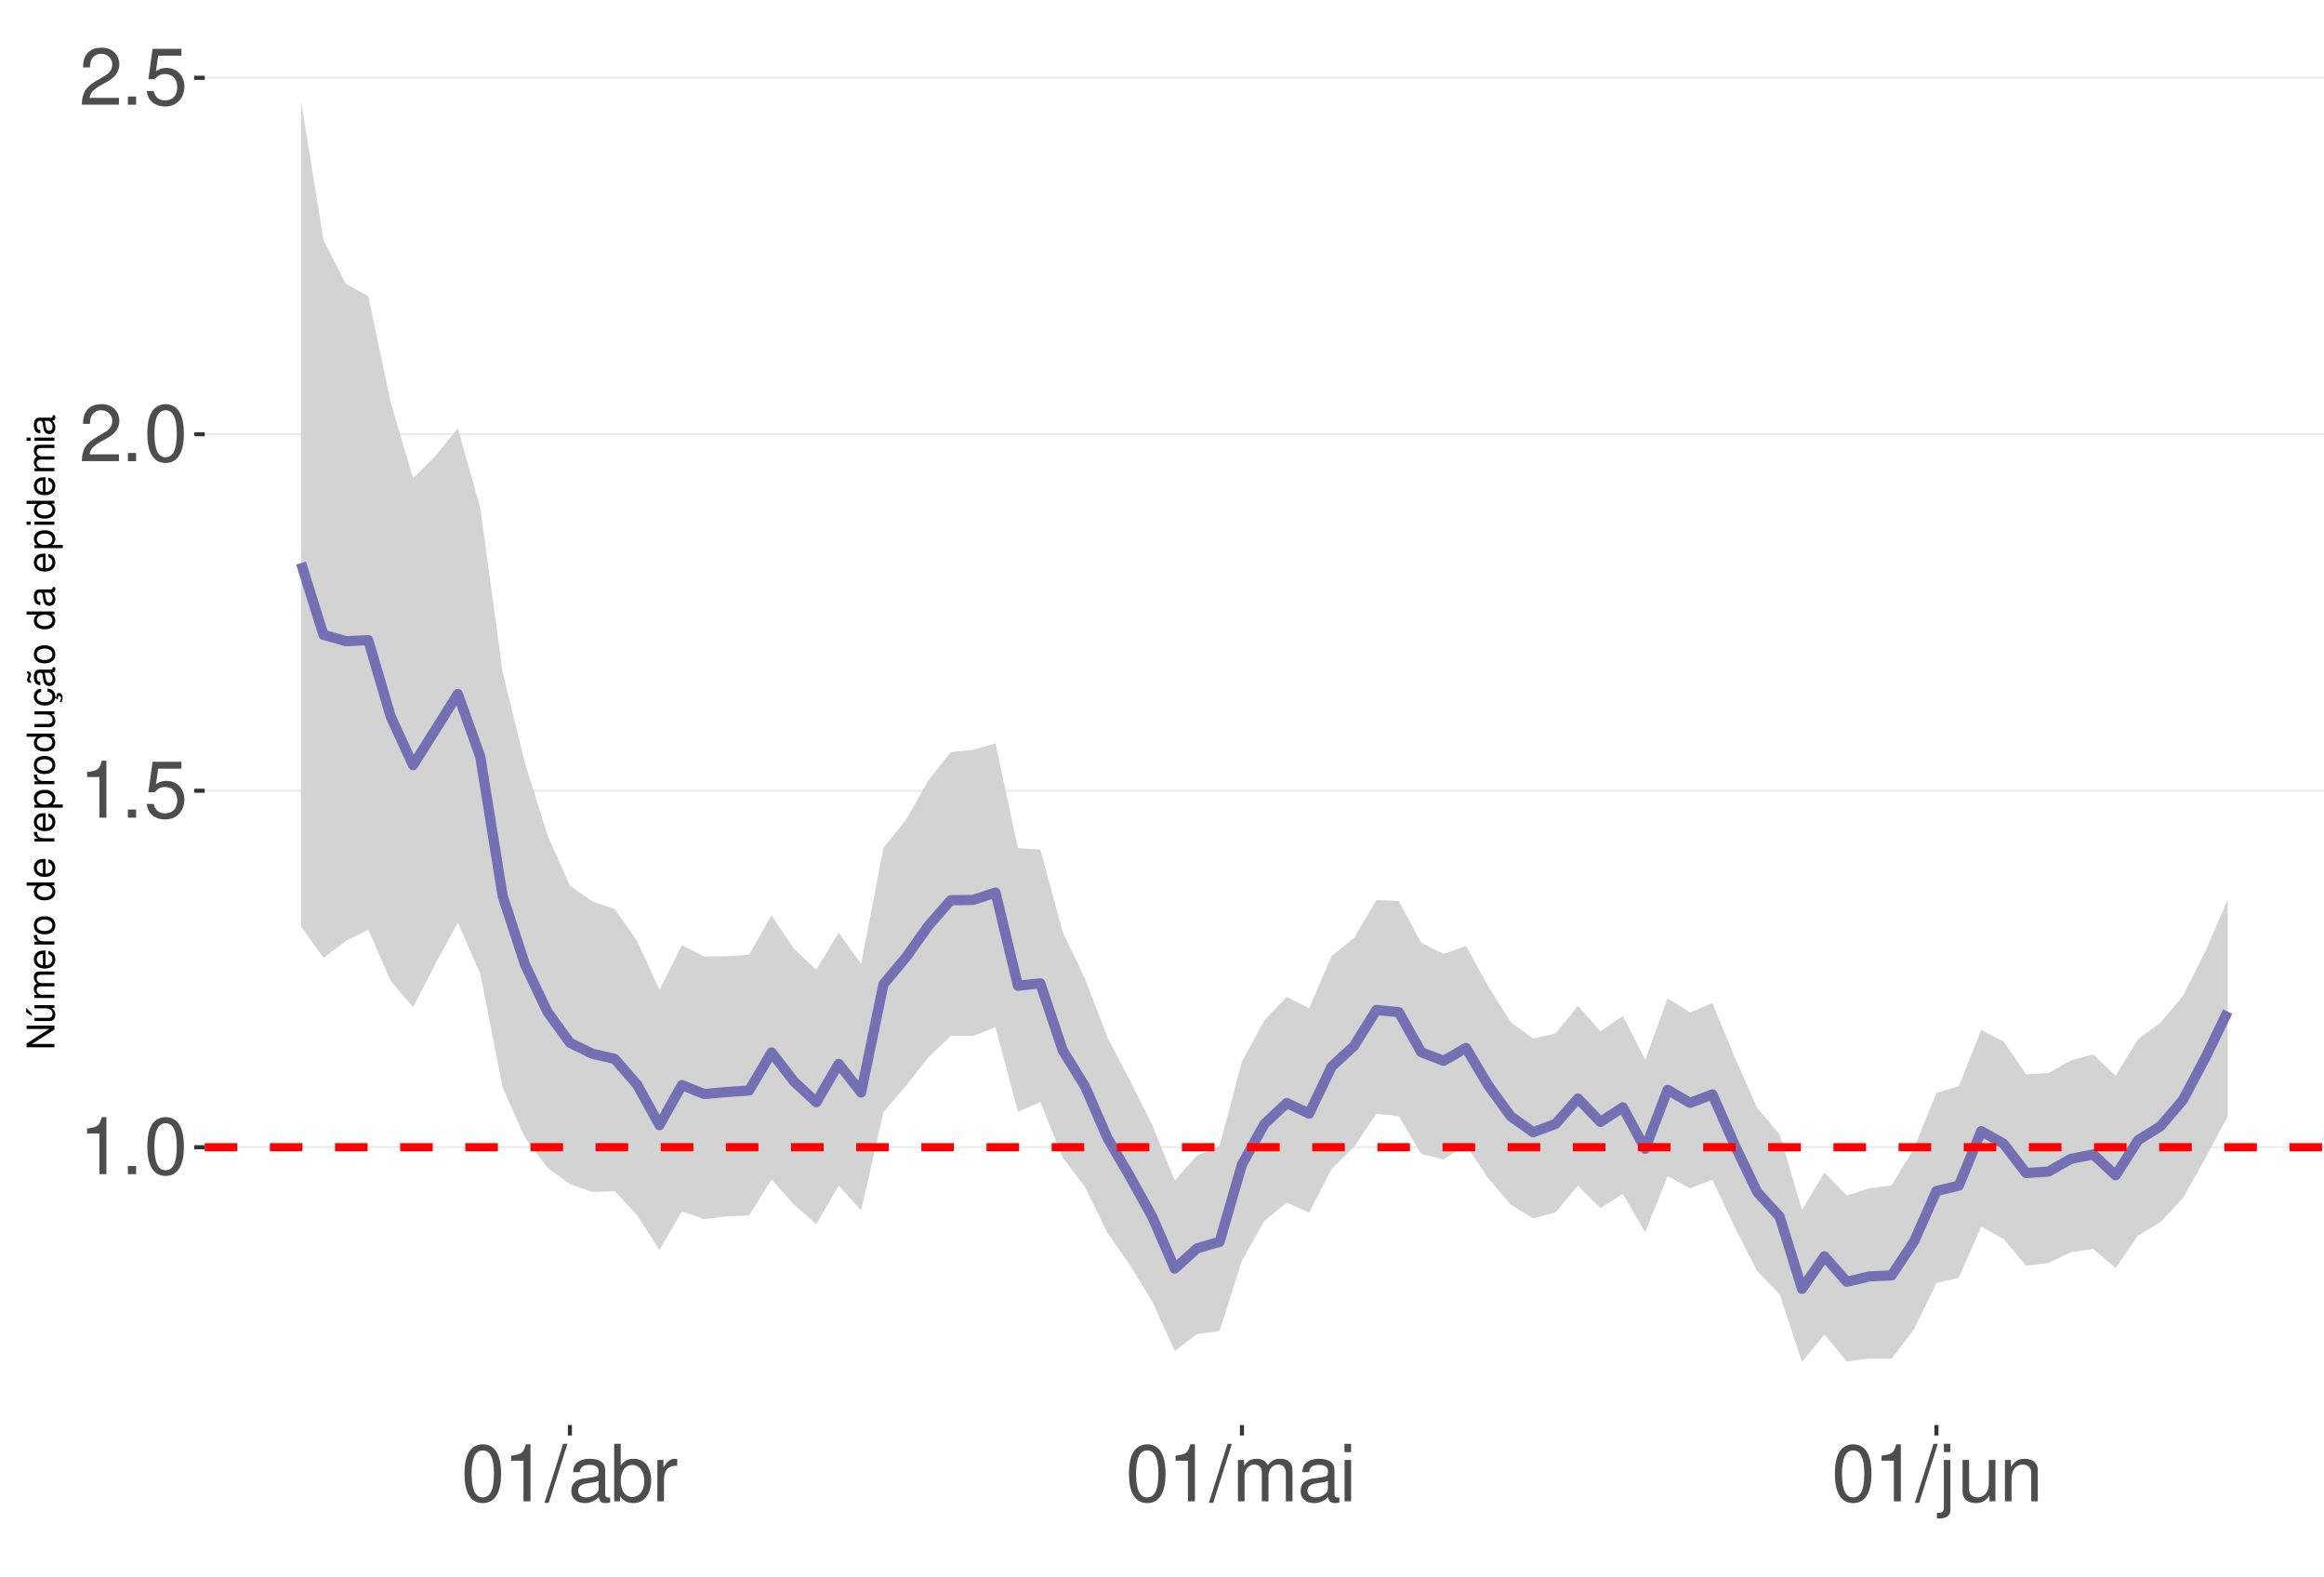
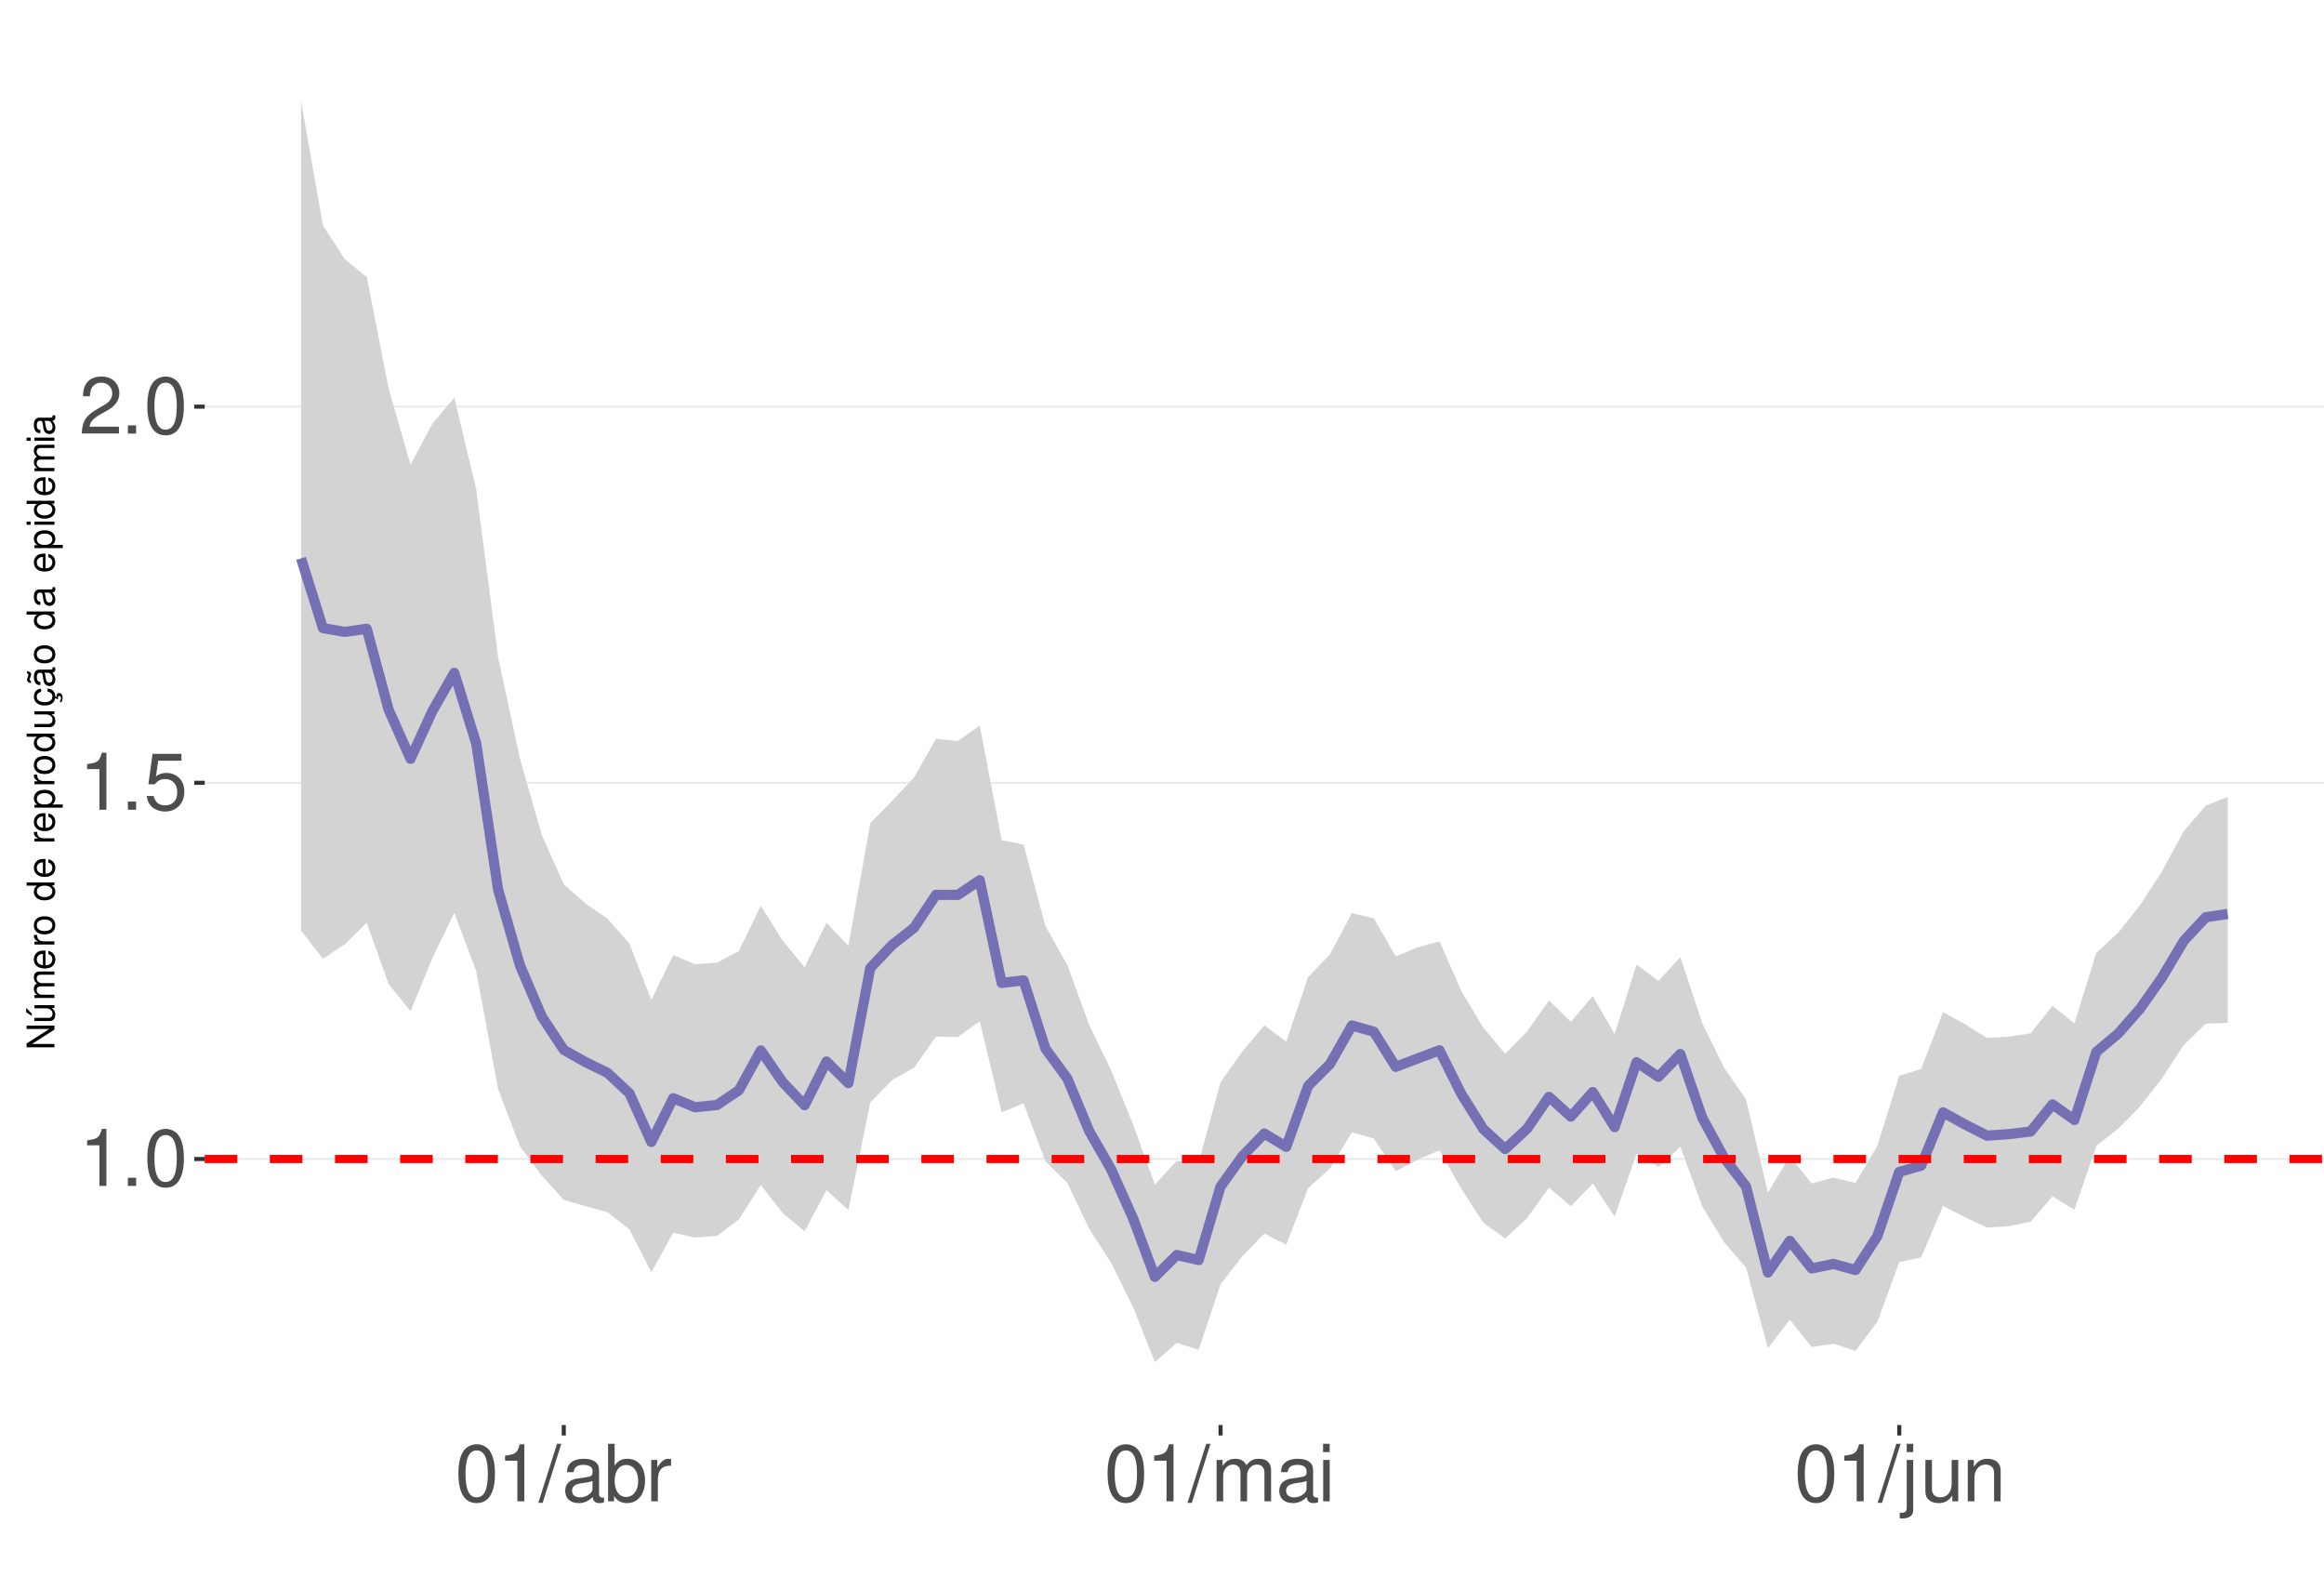
<svg xmlns="http://www.w3.org/2000/svg" xmlns:xlink="http://www.w3.org/1999/xlink" width="609pt" height="413pt" viewBox="0 0 609 413" version="1.1">
  <defs>
    <g>
      <symbol overflow="visible" id="glyph0-0">
        <path style="stroke:none;" d="" />
      </symbol>
      <symbol overflow="visible" id="glyph0-1">
        <path style="stroke:none;" d="M 5.344 -10.641 L 5.344 0 L 7.172 0 L 7.172 -14.938 L 5.969 -14.938 C 5.328 -12.641 4.922 -12.328 2.109 -11.953 L 2.109 -10.641 Z M 5.344 -10.641 " />
      </symbol>
      <symbol overflow="visible" id="glyph0-2">
        <path style="stroke:none;" d="M 3.953 -2.141 L 1.797 -2.141 L 1.797 0 L 3.953 0 Z M 3.953 -2.141 " />
      </symbol>
      <symbol overflow="visible" id="glyph0-3">
        <path style="stroke:none;" d="M 5.688 -14.938 C 4.312 -14.938 3.078 -14.312 2.312 -13.297 C 1.359 -11.984 0.891 -10 0.891 -7.234 C 0.891 -2.188 2.547 0.469 5.688 0.469 C 8.781 0.469 10.469 -2.188 10.469 -7.109 C 10.469 -10 10.016 -11.938 9.047 -13.297 C 8.281 -14.328 7.062 -14.938 5.688 -14.938 Z M 5.688 -13.328 C 7.641 -13.328 8.609 -11.312 8.609 -7.266 C 8.609 -3.016 7.656 -1.031 5.641 -1.031 C 3.719 -1.031 2.75 -3.094 2.75 -7.203 C 2.75 -11.312 3.719 -13.328 5.688 -13.328 Z M 5.688 -13.328 " />
      </symbol>
      <symbol overflow="visible" id="glyph0-4">
        <path style="stroke:none;" d="M 9.828 -14.641 L 2.266 -14.641 L 1.172 -6.672 L 2.844 -6.672 C 3.703 -7.688 4.406 -8.031 5.562 -8.031 C 7.516 -8.031 8.734 -6.688 8.734 -4.531 C 8.734 -2.422 7.516 -1.141 5.531 -1.141 C 3.953 -1.141 2.969 -1.938 2.547 -3.594 L 0.719 -3.594 C 0.969 -2.391 1.172 -1.812 1.609 -1.281 C 2.438 -0.172 3.922 0.469 5.578 0.469 C 8.531 0.469 10.594 -1.672 10.594 -4.766 C 10.594 -7.656 8.672 -9.641 5.859 -9.641 C 4.828 -9.641 4 -9.375 3.156 -8.766 L 3.734 -12.844 L 9.828 -12.844 Z M 9.828 -14.641 " />
      </symbol>
      <symbol overflow="visible" id="glyph0-5">
        <path style="stroke:none;" d="M 10.453 -1.797 L 2.75 -1.797 C 2.938 -3.031 3.594 -3.828 5.391 -4.922 L 7.453 -6.078 C 9.5 -7.203 10.562 -8.734 10.562 -10.578 C 10.562 -11.812 10.062 -12.969 9.188 -13.781 C 8.328 -14.562 7.25 -14.938 5.859 -14.938 C 4 -14.938 2.625 -14.281 1.812 -13 C 1.297 -12.203 1.078 -11.281 1.031 -9.766 L 2.844 -9.766 C 2.906 -10.781 3.031 -11.375 3.281 -11.875 C 3.766 -12.781 4.703 -13.344 5.797 -13.344 C 7.453 -13.344 8.703 -12.141 8.703 -10.531 C 8.703 -9.344 8.016 -8.297 6.719 -7.562 L 4.812 -6.438 C 1.75 -4.688 0.875 -3.281 0.703 -0.016 L 10.453 -0.016 Z M 10.453 -1.797 " />
      </symbol>
      <symbol overflow="visible" id="glyph0-6">
        <path style="stroke:none;" d="M 4.734 -15.062 L -0.172 0.406 L 0.969 0.406 L 5.859 -15.062 Z M 4.734 -15.062 " />
      </symbol>
      <symbol overflow="visible" id="glyph0-7">
        <path style="stroke:none;" d="M 11.047 -1.016 C 10.859 -0.969 10.781 -0.969 10.672 -0.969 C 10.078 -0.969 9.75 -1.281 9.75 -1.812 L 9.75 -8.188 C 9.75 -10.094 8.344 -11.141 5.688 -11.141 C 4.094 -11.141 2.828 -10.672 2.094 -9.875 C 1.594 -9.312 1.391 -8.703 1.344 -7.625 L 3.078 -7.625 C 3.219 -8.938 4 -9.547 5.625 -9.547 C 7.188 -9.547 8.031 -8.969 8.031 -7.938 L 8.031 -7.484 C 8.016 -6.734 7.641 -6.469 6.234 -6.281 C 3.797 -5.969 3.422 -5.891 2.766 -5.625 C 1.516 -5.078 0.875 -4.125 0.875 -2.734 C 0.875 -0.766 2.234 0.469 4.422 0.469 C 5.781 0.469 6.875 0 8.094 -1.109 C 8.219 0 8.766 0.469 9.875 0.469 C 10.25 0.469 10.469 0.438 11.047 0.297 Z M 8.031 -3.406 C 8.031 -2.828 7.875 -2.484 7.359 -2 C 6.656 -1.359 5.797 -1.031 4.797 -1.031 C 3.453 -1.031 2.672 -1.672 2.672 -2.766 C 2.672 -3.906 3.406 -4.484 5.266 -4.75 C 7.109 -5 7.453 -5.078 8.031 -5.344 Z M 8.031 -3.406 " />
      </symbol>
      <symbol overflow="visible" id="glyph0-8">
        <path style="stroke:none;" d="M 1.109 -15.062 L 1.109 0 L 2.672 0 L 2.672 -1.391 C 3.484 -0.125 4.578 0.469 6.094 0.469 C 8.938 0.469 10.797 -1.859 10.797 -5.453 C 10.797 -8.969 9.047 -11.141 6.172 -11.141 C 4.688 -11.141 3.641 -10.578 2.828 -9.359 L 2.828 -15.062 Z M 5.844 -9.516 C 7.766 -9.516 9 -7.844 9 -5.266 C 9 -2.812 7.719 -1.141 5.844 -1.141 C 4 -1.141 2.828 -2.781 2.828 -5.328 C 2.828 -7.875 4 -9.516 5.844 -9.516 Z M 5.844 -9.516 " />
      </symbol>
      <symbol overflow="visible" id="glyph0-9">
        <path style="stroke:none;" d="M 1.422 -10.828 L 1.422 0 L 3.156 0 L 3.156 -5.625 C 3.188 -8.219 4.25 -9.375 6.625 -9.312 L 6.625 -11.078 C 6.344 -11.109 6.172 -11.141 5.969 -11.141 C 4.859 -11.141 4 -10.469 3.016 -8.859 L 3.016 -10.828 Z M 1.422 -10.828 " />
      </symbol>
      <symbol overflow="visible" id="glyph0-10">
        <path style="stroke:none;" d="M 1.453 -10.828 L 1.453 0 L 3.188 0 L 3.188 -6.797 C 3.188 -8.359 4.312 -9.625 5.719 -9.625 C 7 -9.625 7.719 -8.844 7.719 -7.453 L 7.719 0 L 9.453 0 L 9.453 -6.797 C 9.453 -8.359 10.594 -9.625 12 -9.625 C 13.266 -9.625 14 -8.812 14 -7.453 L 14 0 L 15.734 0 L 15.734 -8.125 C 15.734 -10.062 14.625 -11.141 12.594 -11.141 C 11.156 -11.141 10.281 -10.703 9.281 -9.484 C 8.641 -10.641 7.766 -11.141 6.359 -11.141 C 4.922 -11.141 3.953 -10.594 3.031 -9.297 L 3.031 -10.828 Z M 1.453 -10.828 " />
      </symbol>
      <symbol overflow="visible" id="glyph0-11">
        <path style="stroke:none;" d="M 3.094 -10.828 L 1.391 -10.828 L 1.391 0 L 3.094 0 Z M 3.094 -15.062 L 1.359 -15.062 L 1.359 -12.891 L 3.094 -12.891 Z M 3.094 -15.062 " />
      </symbol>
      <symbol overflow="visible" id="glyph0-12">
        <path style="stroke:none;" d="M 1.453 -10.828 L 1.453 1.562 C 1.453 2.641 1.109 3 0.047 3 C -0.078 3 -0.141 3 -0.375 2.969 L -0.375 4.438 C -0.172 4.484 -0.062 4.5 0.203 4.5 C 2.141 4.5 3.156 3.734 3.156 2.25 L 3.156 -10.828 Z M 3.156 -15.062 L 1.453 -15.062 L 1.453 -12.891 L 3.156 -12.891 Z M 3.156 -15.062 " />
      </symbol>
      <symbol overflow="visible" id="glyph0-13">
        <path style="stroke:none;" d="M 9.953 0 L 9.953 -10.828 L 8.234 -10.828 L 8.234 -4.688 C 8.234 -2.484 7.078 -1.031 5.281 -1.031 C 3.922 -1.031 3.062 -1.859 3.062 -3.156 L 3.062 -10.828 L 1.344 -10.828 L 1.344 -2.484 C 1.344 -0.688 2.688 0.469 4.797 0.469 C 6.375 0.469 7.391 -0.078 8.406 -1.516 L 8.406 0 Z M 9.953 0 " />
      </symbol>
      <symbol overflow="visible" id="glyph0-14">
        <path style="stroke:none;" d="M 1.453 -10.828 L 1.453 0 L 3.188 0 L 3.188 -5.969 C 3.188 -8.188 4.344 -9.625 6.109 -9.625 C 7.484 -9.625 8.344 -8.797 8.344 -7.5 L 8.344 0 L 10.062 0 L 10.062 -8.188 C 10.062 -9.984 8.719 -11.141 6.625 -11.141 C 5.016 -11.141 3.984 -10.516 3.031 -9 L 3.031 -10.828 Z M 1.453 -10.828 " />
      </symbol>
      <symbol overflow="visible" id="glyph1-0">
        <path style="stroke:none;" d="" />
      </symbol>
      <symbol overflow="visible" id="glyph1-1">
        <path style="stroke:none;" d="M -7.297 -6.453 L -7.297 -5.578 L -1.328 -5.578 L -7.297 -1.766 L -7.297 -0.766 L 0 -0.766 L 0 -1.641 L -5.906 -1.641 L 0 -5.406 L 0 -6.453 Z M -7.297 -6.453 " />
      </symbol>
      <symbol overflow="visible" id="glyph1-2">
        <path style="stroke:none;" d="M 0 -4.812 L -5.234 -4.812 L -5.234 -3.984 L -2.266 -3.984 C -1.203 -3.984 -0.5 -3.438 -0.5 -2.562 C -0.5 -1.906 -0.906 -1.484 -1.531 -1.484 L -5.234 -1.484 L -5.234 -0.656 L -1.203 -0.656 C -0.328 -0.656 0.234 -1.297 0.234 -2.312 C 0.234 -3.094 -0.047 -3.578 -0.734 -4.062 L 0 -4.062 Z M -7.406 -2.953 L -5.922 -2 L -5.922 -2.594 L -7.406 -4.094 Z M -7.406 -2.953 " />
      </symbol>
      <symbol overflow="visible" id="glyph1-3">
        <path style="stroke:none;" d="M -5.234 -0.703 L 0 -0.703 L 0 -1.547 L -3.297 -1.547 C -4.047 -1.547 -4.656 -2.094 -4.656 -2.766 C -4.656 -3.391 -4.281 -3.734 -3.609 -3.734 L 0 -3.734 L 0 -4.578 L -3.297 -4.578 C -4.047 -4.578 -4.656 -5.125 -4.656 -5.812 C -4.656 -6.422 -4.266 -6.781 -3.609 -6.781 L 0 -6.781 L 0 -7.625 L -3.938 -7.625 C -4.875 -7.625 -5.391 -7.078 -5.391 -6.094 C -5.391 -5.406 -5.188 -4.984 -4.594 -4.484 C -5.156 -4.188 -5.391 -3.766 -5.391 -3.078 C -5.391 -2.375 -5.125 -1.906 -4.5 -1.469 L -5.234 -1.469 Z M -5.234 -0.703 " />
      </symbol>
      <symbol overflow="visible" id="glyph1-4">
        <path style="stroke:none;" d="M -2.344 -5.125 C -3.141 -5.125 -3.625 -5.062 -4.016 -4.922 C -4.875 -4.578 -5.391 -3.781 -5.391 -2.797 C -5.391 -1.344 -4.281 -0.406 -2.547 -0.406 C -0.812 -0.406 0.234 -1.297 0.234 -2.781 C 0.234 -3.984 -0.453 -4.812 -1.594 -5.016 L -1.594 -4.188 C -0.906 -3.953 -0.547 -3.484 -0.547 -2.812 C -0.547 -2.281 -0.781 -1.828 -1.219 -1.547 C -1.516 -1.344 -1.812 -1.281 -2.344 -1.266 Z M -3.016 -1.297 C -3.984 -1.359 -4.625 -1.953 -4.625 -2.797 C -4.625 -3.641 -3.953 -4.234 -3.016 -4.234 Z M -3.016 -1.297 " />
      </symbol>
      <symbol overflow="visible" id="glyph1-5">
        <path style="stroke:none;" d="M -5.234 -0.688 L 0 -0.688 L 0 -1.531 L -2.719 -1.531 C -3.984 -1.547 -4.547 -2.062 -4.516 -3.203 L -5.359 -3.203 C -5.375 -3.062 -5.391 -2.984 -5.391 -2.891 C -5.391 -2.344 -5.062 -1.938 -4.297 -1.453 L -5.234 -1.453 Z M -5.234 -0.688 " />
      </symbol>
      <symbol overflow="visible" id="glyph1-6">
        <path style="stroke:none;" d="M -5.391 -2.719 C -5.391 -1.234 -4.344 -0.359 -2.578 -0.359 C -0.812 -0.359 0.234 -1.234 0.234 -2.734 C 0.234 -4.203 -0.812 -5.094 -2.547 -5.094 C -4.359 -5.094 -5.391 -4.234 -5.391 -2.719 Z M -4.625 -2.734 C -4.625 -3.672 -3.844 -4.234 -2.547 -4.234 C -1.312 -4.234 -0.547 -3.656 -0.547 -2.734 C -0.547 -1.797 -1.312 -1.234 -2.578 -1.234 C -3.844 -1.234 -4.625 -1.797 -4.625 -2.734 Z M -4.625 -2.734 " />
      </symbol>
      <symbol overflow="visible" id="glyph1-7">
        <path style="stroke:none;" d="" />
      </symbol>
      <symbol overflow="visible" id="glyph1-8">
        <path style="stroke:none;" d="M -7.297 -4.953 L -7.297 -4.125 L -4.578 -4.125 C -5.109 -3.766 -5.391 -3.203 -5.391 -2.516 C -5.391 -1.156 -4.297 -0.266 -2.625 -0.266 C -0.859 -0.266 0.234 -1.125 0.234 -2.547 C 0.234 -3.266 -0.047 -3.766 -0.688 -4.203 L 0 -4.203 L 0 -4.953 Z M -4.609 -2.656 C -4.609 -3.547 -3.812 -4.125 -2.562 -4.125 C -1.344 -4.125 -0.547 -3.547 -0.547 -2.656 C -0.547 -1.734 -1.359 -1.125 -2.578 -1.125 C -3.797 -1.125 -4.609 -1.734 -4.609 -2.656 Z M -4.609 -2.656 " />
      </symbol>
      <symbol overflow="visible" id="glyph1-9">
        <path style="stroke:none;" d="M 2.188 -0.547 L 2.188 -1.375 L -0.547 -1.375 C -0.016 -1.812 0.234 -2.312 0.234 -2.984 C 0.234 -4.344 -0.859 -5.234 -2.531 -5.234 C -4.297 -5.234 -5.391 -4.375 -5.391 -2.984 C -5.391 -2.266 -5.062 -1.703 -4.453 -1.312 L -5.234 -1.312 L -5.234 -0.547 Z M -4.609 -2.844 C -4.609 -3.766 -3.797 -4.359 -2.547 -4.359 C -1.359 -4.359 -0.547 -3.75 -0.547 -2.844 C -0.547 -1.953 -1.344 -1.375 -2.578 -1.375 C -3.812 -1.375 -4.609 -1.953 -4.609 -2.844 Z M -4.609 -2.844 " />
      </symbol>
      <symbol overflow="visible" id="glyph1-10">
        <path style="stroke:none;" d="M 0 -4.812 L -5.234 -4.812 L -5.234 -3.984 L -2.266 -3.984 C -1.203 -3.984 -0.5 -3.438 -0.5 -2.562 C -0.5 -1.906 -0.906 -1.484 -1.531 -1.484 L -5.234 -1.484 L -5.234 -0.656 L -1.203 -0.656 C -0.328 -0.656 0.234 -1.297 0.234 -2.312 C 0.234 -3.094 -0.047 -3.578 -0.734 -4.062 L 0 -4.062 Z M 0 -4.812 " />
      </symbol>
      <symbol overflow="visible" id="glyph1-11">
        <path style="stroke:none;" d="M 0.234 -2.641 C 0.234 -3.875 -0.547 -4.703 -1.797 -4.766 L -1.797 -3.938 C -0.953 -3.797 -0.531 -3.359 -0.531 -2.656 C -0.531 -1.734 -1.281 -1.188 -2.516 -1.188 C -3.844 -1.188 -4.625 -1.719 -4.625 -2.625 C -4.625 -3.328 -4.203 -3.766 -3.484 -3.875 L -3.484 -4.703 C -3.984 -4.672 -4.312 -4.562 -4.609 -4.359 C -5.094 -4 -5.391 -3.375 -5.391 -2.641 C -5.391 -1.219 -4.266 -0.312 -2.531 -0.312 C -1.469 -0.312 -0.625 -0.672 -0.156 -1.312 C 0.047 -1.594 0.125 -1.812 0.203 -2.25 L 0.922 -1.938 L 0.984 -2.062 C 0.938 -2.188 0.906 -2.25 0.906 -2.375 C 0.906 -2.656 1.047 -2.828 1.281 -2.828 C 1.547 -2.828 1.734 -2.594 1.734 -2.297 C 1.734 -2.031 1.672 -1.844 1.438 -1.406 L 1.406 -1.312 L 1.812 -1.094 C 2.078 -1.75 2.141 -1.953 2.141 -2.344 C 2.141 -3.109 1.781 -3.578 1.203 -3.578 C 0.781 -3.578 0.547 -3.297 0.547 -2.797 C 0.547 -2.703 0.547 -2.641 0.562 -2.516 Z M 0.234 -2.641 " />
      </symbol>
      <symbol overflow="visible" id="glyph1-12">
        <path style="stroke:none;" d="M -0.484 -5.344 C -0.469 -5.266 -0.469 -5.219 -0.469 -5.172 C -0.469 -4.875 -0.625 -4.719 -0.875 -4.719 L -3.953 -4.719 C -4.891 -4.719 -5.391 -4.047 -5.391 -2.75 C -5.391 -1.984 -5.172 -1.375 -4.781 -1.016 C -4.516 -0.766 -4.203 -0.672 -3.688 -0.656 L -3.688 -1.484 C -4.328 -1.562 -4.625 -1.938 -4.625 -2.719 C -4.625 -3.484 -4.344 -3.891 -3.844 -3.891 L -3.625 -3.891 C -3.266 -3.875 -3.125 -3.703 -3.047 -3.016 C -2.891 -1.844 -2.844 -1.656 -2.719 -1.344 C -2.453 -0.734 -2 -0.422 -1.312 -0.422 C -0.375 -0.422 0.234 -1.078 0.234 -2.141 C 0.234 -2.797 0 -3.328 -0.547 -3.922 C 0 -3.984 0.234 -4.234 0.234 -4.781 C 0.234 -4.953 0.203 -5.062 0.141 -5.344 Z M -1.656 -3.891 C -1.375 -3.891 -1.203 -3.812 -0.969 -3.562 C -0.656 -3.219 -0.5 -2.812 -0.5 -2.312 C -0.5 -1.672 -0.812 -1.297 -1.344 -1.297 C -1.891 -1.297 -2.172 -1.656 -2.297 -2.547 C -2.422 -3.438 -2.453 -3.609 -2.594 -3.891 Z M -7.172 -3.75 C -6.922 -3.672 -6.812 -3.547 -6.812 -3.375 C -6.812 -3.25 -6.875 -2.984 -6.984 -2.734 C -7.156 -2.312 -7.172 -2.25 -7.172 -2.047 C -7.172 -1.594 -6.797 -1.297 -6.141 -1.188 L -6.141 -1.766 C -6.375 -1.812 -6.5 -1.938 -6.5 -2.094 C -6.5 -2.203 -6.469 -2.344 -6.375 -2.578 C -6.156 -3.156 -6.125 -3.234 -6.125 -3.438 C -6.125 -3.922 -6.484 -4.219 -7.172 -4.312 Z M -7.172 -3.75 " />
      </symbol>
      <symbol overflow="visible" id="glyph1-13">
        <path style="stroke:none;" d="M -0.484 -5.344 C -0.469 -5.266 -0.469 -5.219 -0.469 -5.172 C -0.469 -4.875 -0.625 -4.719 -0.875 -4.719 L -3.953 -4.719 C -4.891 -4.719 -5.391 -4.047 -5.391 -2.75 C -5.391 -1.984 -5.172 -1.375 -4.781 -1.016 C -4.516 -0.766 -4.203 -0.672 -3.688 -0.656 L -3.688 -1.484 C -4.328 -1.562 -4.625 -1.938 -4.625 -2.719 C -4.625 -3.484 -4.344 -3.891 -3.844 -3.891 L -3.625 -3.891 C -3.266 -3.875 -3.125 -3.703 -3.047 -3.016 C -2.891 -1.844 -2.844 -1.656 -2.719 -1.344 C -2.453 -0.734 -2 -0.422 -1.312 -0.422 C -0.375 -0.422 0.234 -1.078 0.234 -2.141 C 0.234 -2.797 0 -3.328 -0.547 -3.922 C 0 -3.984 0.234 -4.234 0.234 -4.781 C 0.234 -4.953 0.203 -5.062 0.141 -5.344 Z M -1.656 -3.891 C -1.375 -3.891 -1.203 -3.812 -0.969 -3.562 C -0.656 -3.219 -0.5 -2.812 -0.5 -2.312 C -0.5 -1.672 -0.812 -1.297 -1.344 -1.297 C -1.891 -1.297 -2.172 -1.656 -2.297 -2.547 C -2.422 -3.438 -2.453 -3.609 -2.594 -3.891 Z M -1.656 -3.891 " />
      </symbol>
      <symbol overflow="visible" id="glyph1-14">
        <path style="stroke:none;" d="M -5.234 -1.5 L -5.234 -0.672 L 0 -0.672 L 0 -1.5 Z M -7.297 -1.5 L -7.297 -0.656 L -6.234 -0.656 L -6.234 -1.5 Z M -7.297 -1.5 " />
      </symbol>
    </g>
    <clipPath id="clip1">
      <path d="M 53.645 9.961 L 609 9.961 L 609 373.328 L 53.645 373.328 Z M 53.645 9.961 " />
    </clipPath>
    <clipPath id="clip2">
-       <path d="M 53.645 300 L 609 300 L 609 301 L 53.645 301 Z M 53.645 300 " />
+       <path d="M 53.645 303 L 609 303 L 609 304 L 53.645 304 Z M 53.645 303 " />
    </clipPath>
    <clipPath id="clip3">
-       <path d="M 53.645 206 L 609 206 L 609 208 L 53.645 208 Z M 53.645 206 " />
+       <path d="M 53.645 204 L 609 204 L 609 206 L 53.645 206 Z M 53.645 204 " />
    </clipPath>
    <clipPath id="clip4">
-       <path d="M 53.645 113 L 609 113 L 609 115 L 53.645 115 Z M 53.645 113 " />
+       <path d="M 53.645 106 L 609 106 L 609 107 L 53.645 107 Z M 53.645 106 " />
    </clipPath>
    <clipPath id="clip5">
-       <path d="M 53.645 20 L 609 20 L 609 21 L 53.645 21 Z M 53.645 20 " />
-     </clipPath>
-     <clipPath id="clip6">
-       <path d="M 53.645 299 L 609 299 L 609 302 L 53.645 302 Z M 53.645 299 " />
+       <path d="M 53.645 302 L 609 302 L 609 305 L 53.645 305 Z M 53.645 302 " />
    </clipPath>
  </defs>
  <g id="surface73">
    <rect x="0" y="0" width="609" height="413" style="fill:rgb(100%,100%,100%);fill-opacity:1;stroke:none;" />
    <rect x="0" y="0" width="609" height="413" style="fill:rgb(100%,100%,100%);fill-opacity:1;stroke:none;" />
    <path style="fill:none;stroke-width:1.067;stroke-linecap:round;stroke-linejoin:round;stroke:rgb(100%,100%,100%);stroke-opacity:1;stroke-miterlimit:10;" d="M 0 413 L 609 413 L 609 0 L 0 0 Z M 0 413 " />
    <g clip-path="url(#clip1)" clip-rule="nonzero">
      <path style=" stroke:none;fill-rule:nonzero;fill:rgb(100%,100%,100%);fill-opacity:1;" d="M 53.645 373.328 L 609 373.328 L 609 9.961 L 53.645 9.961 Z M 53.645 373.328 " />
    </g>
    <g clip-path="url(#clip2)" clip-rule="nonzero">
-       <path style="fill:none;stroke-width:0.533;stroke-linecap:butt;stroke-linejoin:round;stroke:rgb(92.157%,92.157%,92.157%);stroke-opacity:1;stroke-miterlimit:10;" d="M 53.645 300.551 L 609 300.551 " />
+       <path style="fill:none;stroke-width:0.533;stroke-linecap:butt;stroke-linejoin:round;stroke:rgb(92.157%,92.157%,92.157%);stroke-opacity:1;stroke-miterlimit:10;" d="M 53.645 303.637 L 609 303.637 " />
    </g>
    <g clip-path="url(#clip3)" clip-rule="nonzero">
-       <path style="fill:none;stroke-width:0.533;stroke-linecap:butt;stroke-linejoin:round;stroke:rgb(92.157%,92.157%,92.157%);stroke-opacity:1;stroke-miterlimit:10;" d="M 53.645 207.16 L 609 207.16 " />
+       <path style="fill:none;stroke-width:0.533;stroke-linecap:butt;stroke-linejoin:round;stroke:rgb(92.157%,92.157%,92.157%);stroke-opacity:1;stroke-miterlimit:10;" d="M 53.645 205.082 L 609 205.082 " />
    </g>
    <g clip-path="url(#clip4)" clip-rule="nonzero">
-       <path style="fill:none;stroke-width:0.533;stroke-linecap:butt;stroke-linejoin:round;stroke:rgb(92.157%,92.157%,92.157%);stroke-opacity:1;stroke-miterlimit:10;" d="M 53.645 113.77 L 609 113.77 " />
-     </g>
+       <path style="fill:none;stroke-width:0.533;stroke-linecap:butt;stroke-linejoin:round;stroke:rgb(92.157%,92.157%,92.157%);stroke-opacity:1;stroke-miterlimit:10;" d="M 53.645 106.531 L 609 106.531 " />
+     </g>
+     <path style=" stroke:none;fill-rule:nonzero;fill:rgb(82.745%,82.745%,82.745%);fill-opacity:1;" d="M 78.887 26.48 L 84.625 59.066 L 90.363 67.914 L 96.102 72.543 L 101.836 101.762 L 107.574 121.73 L 113.312 111 L 119.047 104.152 L 124.785 128.145 L 130.523 172.18 L 136.262 198.801 L 141.996 218.805 L 147.734 231.676 L 153.473 236.727 L 159.207 240.68 L 164.945 247.234 L 170.684 261.973 L 176.418 250.211 L 182.156 252.621 L 187.895 252.18 L 193.633 249.141 L 199.367 237.293 L 205.105 246.48 L 210.844 253.398 L 216.578 241.73 L 222.316 247.82 L 228.055 215.656 L 233.793 209.781 L 239.527 203.688 L 245.266 193.555 L 251.004 194.133 L 256.738 190.09 L 262.477 220.102 L 268.215 221.277 L 273.949 242.602 L 279.688 252.797 L 285.426 268.539 L 291.164 280.398 L 296.898 294.559 L 302.637 310.344 L 308.375 304.137 L 314.109 304.574 L 319.848 283.523 L 325.586 275.438 L 331.324 268.609 L 337.059 272.887 L 342.797 255.969 L 348.535 249.988 L 354.27 239.211 L 360.008 240.613 L 365.746 250.551 L 371.484 248.191 L 377.219 246.602 L 382.957 259.68 L 388.695 269.219 L 394.43 276.074 L 400.168 270.238 L 405.906 262.078 L 411.641 267.695 L 417.379 260.984 L 423.117 270.895 L 428.855 252.68 L 434.59 257.008 L 440.328 250.746 L 446.066 268.035 L 451.801 279.715 L 457.539 288.043 L 463.277 312.406 L 469.016 302.949 L 474.75 310.039 L 480.488 308.496 L 486.227 309.926 L 491.961 300.18 L 497.699 281.797 L 503.438 280.078 L 509.172 265.148 L 514.91 268.309 L 520.648 271.91 L 526.387 271.605 L 532.121 270.719 L 537.859 263.539 L 543.598 268.102 L 549.332 249.637 L 555.07 244.336 L 560.809 237.109 L 566.547 228.281 L 572.281 217.707 L 578.02 211.043 L 583.758 208.785 L 583.758 268.004 L 578.02 268.168 L 572.281 273.719 L 566.547 282.488 L 560.809 289.863 L 555.07 295.664 L 549.332 300.203 L 543.598 316.957 L 537.859 313.395 L 532.121 320.078 L 526.387 321.258 L 520.648 321.586 L 514.91 318.887 L 509.172 315.93 L 503.438 329.418 L 497.699 330.645 L 491.961 346.266 L 486.227 353.938 L 480.488 352.016 L 474.75 352.898 L 469.016 345.723 L 463.277 353.203 L 457.539 332.09 L 451.801 325.441 L 446.066 316.039 L 440.328 300.406 L 434.59 305.719 L 428.855 302.254 L 423.117 318.695 L 417.379 310.059 L 411.641 316.039 L 405.906 311.129 L 400.168 319.133 L 394.43 324.445 L 388.695 320.34 L 382.957 311.488 L 377.219 301.371 L 371.484 303.82 L 365.746 306.832 L 360.008 298.285 L 354.27 296.656 L 348.535 306.09 L 342.797 311.277 L 337.059 326.105 L 331.324 323.172 L 325.586 329.051 L 319.848 336.434 L 314.109 353.633 L 308.375 351.812 L 302.637 356.812 L 296.898 342.391 L 291.164 330.824 L 285.426 321.938 L 279.688 309.895 L 273.949 304.227 L 268.215 289.062 L 262.477 291.391 L 256.738 267.562 L 251.004 271.676 L 245.266 271.594 L 239.527 279.691 L 233.793 282.957 L 228.055 288.836 L 222.316 317.012 L 216.578 311.785 L 210.844 322.578 L 205.105 317.793 L 199.367 310.445 L 193.633 319.473 L 187.895 323.762 L 182.156 324.227 L 176.418 322.934 L 170.684 333.293 L 164.945 322.078 L 159.207 317.598 L 153.473 316.008 L 147.734 314.34 L 141.996 308.039 L 136.262 300.363 L 130.523 285.266 L 124.785 254.383 L 119.047 239.156 L 113.312 250.969 L 107.574 264.926 L 101.836 257.773 L 96.102 241.758 L 90.363 247.367 L 84.625 251.188 L 78.887 243.812 Z M 78.887 26.48 " />
+     <path style="fill:none;stroke-width:2.667;stroke-linecap:butt;stroke-linejoin:round;stroke:rgb(45.882%,43.922%,70.196%);stroke-opacity:1;stroke-miterlimit:10;" d="M 78.887 146.289 L 84.625 164.555 L 90.363 165.543 L 96.102 164.734 L 101.836 185.922 L 107.574 198.801 L 113.312 186.285 L 119.047 176.273 L 124.785 194.758 L 130.523 233.039 L 136.262 252.934 L 141.996 266.344 L 147.734 275.043 L 153.473 278.273 L 159.207 281.074 L 164.945 286.441 L 170.684 299.184 L 176.418 287.707 L 182.156 290.078 L 187.895 289.488 L 193.633 285.629 L 199.367 275.195 L 205.105 283.504 L 210.844 289.551 L 216.578 278.098 L 222.316 283.754 L 228.055 253.602 L 233.793 247.559 L 239.527 243.059 L 245.266 234.434 L 251.004 234.453 L 256.738 230.609 L 262.477 257.516 L 268.215 256.84 L 273.949 274.707 L 279.688 282.547 L 285.426 296.316 L 291.164 306.34 L 296.898 319.137 L 302.637 334.508 L 308.375 328.789 L 314.109 330.113 L 319.848 310.844 L 325.586 302.879 L 331.324 296.965 L 337.059 300.445 L 342.797 284.484 L 348.535 278.742 L 354.27 268.656 L 360.008 270.293 L 365.746 279.496 L 371.484 277.309 L 377.219 275.152 L 382.957 286.629 L 388.695 295.785 L 394.43 301.027 L 400.168 295.715 L 405.906 287.348 L 411.641 292.543 L 417.379 286.086 L 423.117 295.285 L 428.855 278.285 L 434.59 282.102 L 440.328 276.133 L 446.066 292.812 L 451.801 303.336 L 457.539 310.812 L 463.277 333.395 L 469.016 325.082 L 474.75 332.301 L 480.488 331.129 L 486.227 332.73 L 491.961 323.852 L 497.699 307.031 L 503.438 305.371 L 509.172 291.418 L 514.91 294.582 L 520.648 297.523 L 526.387 297.121 L 532.121 296.434 L 537.859 289.336 L 543.598 293.418 L 549.332 275.594 L 555.07 270.777 L 560.809 264.254 L 566.547 256.094 L 572.281 246.461 L 578.02 240.301 L 583.758 239.426 " />
    <g clip-path="url(#clip5)" clip-rule="nonzero">
-       <path style="fill:none;stroke-width:0.533;stroke-linecap:butt;stroke-linejoin:round;stroke:rgb(92.157%,92.157%,92.157%);stroke-opacity:1;stroke-miterlimit:10;" d="M 53.645 20.379 L 609 20.379 " />
-     </g>
-     <path style=" stroke:none;fill-rule:nonzero;fill:rgb(82.745%,82.745%,82.745%);fill-opacity:1;" d="M 78.887 26.48 L 84.758 62.859 L 90.629 74.375 L 96.5 77.574 L 102.371 105.387 L 108.242 125.301 L 114.113 119.449 L 119.98 112.199 L 125.852 133.086 L 131.723 176.172 L 137.594 199.988 L 143.465 218.801 L 149.336 232.008 L 155.207 236.152 L 161.078 238.148 L 166.945 246.492 L 172.816 259.383 L 178.688 247.633 L 184.559 250.586 L 190.43 250.527 L 196.301 250.102 L 202.172 239.809 L 208.039 248.531 L 213.91 254.043 L 219.781 244.34 L 225.652 252.547 L 231.523 222.059 L 237.395 214.816 L 243.266 204.465 L 249.133 197.027 L 255.004 196.449 L 260.875 194.742 L 266.746 222.203 L 272.617 222.594 L 278.488 244.172 L 284.359 256.484 L 290.23 271.824 L 296.098 283.078 L 301.969 294.762 L 307.84 309.254 L 313.711 302.703 L 319.582 300.25 L 325.453 278.133 L 331.324 267.305 L 337.191 261.184 L 343.062 264.145 L 348.934 250.465 L 354.805 245.742 L 360.676 235.809 L 366.547 236.066 L 372.418 246.996 L 378.285 249.918 L 384.156 247.828 L 390.027 258.445 L 395.898 267.789 L 401.77 272.102 L 407.641 270.734 L 413.512 263.504 L 419.383 270.207 L 425.25 266.129 L 431.121 277.602 L 436.992 261.531 L 442.863 265.23 L 448.734 262.797 L 454.605 277.074 L 460.477 290.258 L 466.344 297.141 L 472.215 317 L 478.086 307.184 L 483.957 313.207 L 489.828 311.352 L 495.699 310.527 L 501.57 300.82 L 507.438 286.305 L 513.309 284.555 L 519.18 269.828 L 525.051 272.855 L 530.922 281.465 L 536.793 281.121 L 542.664 277.816 L 548.535 276.258 L 554.402 281.812 L 560.273 272.219 L 566.145 267.934 L 572.016 260.961 L 577.887 249.262 L 583.758 235.727 L 583.758 292.484 L 577.887 303.492 L 572.016 313.906 L 566.145 320.152 L 560.273 323.676 L 554.402 332.199 L 548.535 327.199 L 542.664 328.078 L 536.793 330.891 L 530.922 331.594 L 525.051 324.594 L 519.18 321.367 L 513.309 334.73 L 507.438 336.125 L 501.57 348.223 L 495.699 355.973 L 489.828 355.887 L 483.957 356.703 L 478.086 349.613 L 472.215 356.812 L 466.344 339.086 L 460.477 333.016 L 454.605 321.566 L 448.734 309.09 L 442.863 311.301 L 436.992 308.113 L 431.121 322.828 L 425.25 312.793 L 419.383 316.531 L 413.512 310.633 L 407.641 317.617 L 401.77 319.207 L 395.898 315.605 L 390.027 308.738 L 384.156 299.988 L 378.285 303.75 L 372.418 302.324 L 366.547 292.449 L 360.676 291.801 L 354.805 300.512 L 348.934 306.266 L 343.062 317.699 L 337.191 315.047 L 331.324 319.863 L 325.453 330.234 L 319.582 348.703 L 313.711 349.504 L 307.84 353.91 L 301.969 341.074 L 296.098 331.465 L 290.23 323.023 L 284.359 311.051 L 278.488 303.289 L 272.617 288.707 L 266.746 291.285 L 260.875 269.113 L 255.004 271.391 L 249.133 271.387 L 243.266 277 L 237.395 284.484 L 231.523 291.312 L 225.652 317.148 L 219.781 310.586 L 213.91 320.719 L 208.039 315.555 L 202.172 309.043 L 196.301 318.438 L 190.43 318.672 L 184.559 319.387 L 178.688 317.348 L 172.816 327.484 L 166.945 318.363 L 161.078 312.062 L 155.207 312.297 L 149.336 310.211 L 143.465 305.914 L 137.594 298.113 L 131.723 284.969 L 125.852 255.125 L 119.98 241.703 L 114.113 252.473 L 108.242 263.859 L 102.371 257.008 L 96.5 243.547 L 90.629 246.547 L 84.758 250.926 L 78.887 242.664 Z M 78.887 26.48 " />
-     <path style="fill:none;stroke-width:2.667;stroke-linecap:butt;stroke-linejoin:round;stroke:rgb(45.882%,43.922%,70.196%);stroke-opacity:1;stroke-miterlimit:10;" d="M 78.887 147.504 L 84.758 166.301 L 90.629 167.977 L 96.5 167.719 L 102.371 187.699 L 108.242 200.461 L 114.113 191.16 L 119.98 181.809 L 125.852 198.25 L 131.723 234.742 L 137.594 252.742 L 143.465 265.098 L 149.336 273.172 L 155.207 276.051 L 161.078 277.414 L 166.945 284.145 L 172.816 294.77 L 178.688 284.266 L 184.559 286.625 L 190.43 286.094 L 196.301 285.695 L 202.172 275.715 L 208.039 283.316 L 213.91 288.762 L 219.781 278.719 L 225.652 286.207 L 231.523 257.832 L 237.395 250.82 L 243.266 242.566 L 249.133 235.844 L 255.004 235.77 L 260.875 233.832 L 266.746 258.246 L 272.617 257.625 L 278.488 275.172 L 284.359 284.691 L 290.23 298.199 L 296.098 308.227 L 301.969 318.816 L 307.84 332.344 L 313.711 327.023 L 319.582 325.344 L 325.453 305.086 L 331.324 294.488 L 337.191 288.977 L 343.062 291.742 L 348.934 279.449 L 354.805 274.035 L 360.676 264.605 L 366.547 265.164 L 372.418 275.648 L 378.285 277.922 L 384.156 274.543 L 390.027 284.414 L 395.898 292.465 L 401.77 296.621 L 407.641 294.438 L 413.512 287.789 L 419.383 293.926 L 425.25 290.098 L 431.121 300.945 L 436.992 285.523 L 442.863 288.926 L 448.734 286.715 L 454.605 300.047 L 460.477 312.297 L 466.344 318.711 L 472.215 337.641 L 478.086 329.137 L 483.957 335.812 L 489.828 334.398 L 495.699 334.133 L 501.57 325.238 L 507.438 312.016 L 513.309 310.613 L 519.18 296.344 L 525.051 299.645 L 530.922 307.309 L 536.793 306.934 L 542.664 303.594 L 548.535 302.453 L 554.402 307.918 L 560.273 298.727 L 566.145 295.066 L 572.016 288.199 L 577.887 277.164 L 583.758 265.008 " />
-     <g clip-path="url(#clip6)" clip-rule="nonzero">
-       <path style="fill:none;stroke-width:2.134;stroke-linecap:butt;stroke-linejoin:round;stroke:rgb(100%,0%,0%);stroke-opacity:1;stroke-dasharray:8.536,8.536;stroke-miterlimit:10;" d="M 53.645 300.551 L 609 300.551 " />
-     </g>
-     <g style="fill:rgb(30.196%,30.196%,30.196%);fill-opacity:1;">
-       <use xlink:href="#glyph0-1" x="20.715" y="307.604" />
-       <use xlink:href="#glyph0-2" x="31.715" y="307.604" />
-       <use xlink:href="#glyph0-3" x="37.715" y="307.604" />
-     </g>
-     <g style="fill:rgb(30.196%,30.196%,30.196%);fill-opacity:1;">
-       <use xlink:href="#glyph0-1" x="20.715" y="214.214" />
-       <use xlink:href="#glyph0-2" x="31.715" y="214.214" />
-       <use xlink:href="#glyph0-4" x="37.715" y="214.214" />
-     </g>
-     <g style="fill:rgb(30.196%,30.196%,30.196%);fill-opacity:1;">
-       <use xlink:href="#glyph0-5" x="20.715" y="120.823" />
-       <use xlink:href="#glyph0-2" x="31.715" y="120.823" />
-       <use xlink:href="#glyph0-3" x="37.715" y="120.823" />
-     </g>
-     <g style="fill:rgb(30.196%,30.196%,30.196%);fill-opacity:1;">
-       <use xlink:href="#glyph0-5" x="20.715" y="27.433" />
-       <use xlink:href="#glyph0-2" x="31.715" y="27.433" />
-       <use xlink:href="#glyph0-4" x="37.715" y="27.433" />
-     </g>
-     <path style="fill:none;stroke-width:1.067;stroke-linecap:butt;stroke-linejoin:round;stroke:rgb(20%,20%,20%);stroke-opacity:1;stroke-miterlimit:10;" d="M 50.906 300.551 L 53.645 300.551 " />
-     <path style="fill:none;stroke-width:1.067;stroke-linecap:butt;stroke-linejoin:round;stroke:rgb(20%,20%,20%);stroke-opacity:1;stroke-miterlimit:10;" d="M 50.906 207.16 L 53.645 207.16 " />
-     <path style="fill:none;stroke-width:1.067;stroke-linecap:butt;stroke-linejoin:round;stroke:rgb(20%,20%,20%);stroke-opacity:1;stroke-miterlimit:10;" d="M 50.906 113.77 L 53.645 113.77 " />
-     <path style="fill:none;stroke-width:1.067;stroke-linecap:butt;stroke-linejoin:round;stroke:rgb(20%,20%,20%);stroke-opacity:1;stroke-miterlimit:10;" d="M 50.906 20.379 L 53.645 20.379 " />
-     <path style="fill:none;stroke-width:1.067;stroke-linecap:butt;stroke-linejoin:round;stroke:rgb(20%,20%,20%);stroke-opacity:1;stroke-miterlimit:10;" d="M 149.336 376.07 L 149.336 373.328 " />
-     <path style="fill:none;stroke-width:1.067;stroke-linecap:butt;stroke-linejoin:round;stroke:rgb(20%,20%,20%);stroke-opacity:1;stroke-miterlimit:10;" d="M 325.453 376.07 L 325.453 373.328 " />
-     <path style="fill:none;stroke-width:1.067;stroke-linecap:butt;stroke-linejoin:round;stroke:rgb(20%,20%,20%);stroke-opacity:1;stroke-miterlimit:10;" d="M 507.438 376.07 L 507.438 373.328 " />
-     <g style="fill:rgb(30.196%,30.196%,30.196%);fill-opacity:1;">
-       <use xlink:href="#glyph0-3" x="120.836" y="393.315" />
-       <use xlink:href="#glyph0-1" x="131.836" y="393.315" />
-       <use xlink:href="#glyph0-6" x="142.836" y="393.315" />
-       <use xlink:href="#glyph0-7" x="148.836" y="393.315" />
-       <use xlink:href="#glyph0-8" x="159.836" y="393.315" />
-       <use xlink:href="#glyph0-9" x="170.836" y="393.315" />
-     </g>
-     <g style="fill:rgb(30.196%,30.196%,30.196%);fill-opacity:1;">
-       <use xlink:href="#glyph0-3" x="294.953" y="393.315" />
-       <use xlink:href="#glyph0-1" x="305.953" y="393.315" />
-       <use xlink:href="#glyph0-6" x="316.953" y="393.315" />
-       <use xlink:href="#glyph0-10" x="322.953" y="393.315" />
-       <use xlink:href="#glyph0-7" x="339.953" y="393.315" />
-       <use xlink:href="#glyph0-11" x="350.953" y="393.315" />
-     </g>
-     <g style="fill:rgb(30.196%,30.196%,30.196%);fill-opacity:1;">
-       <use xlink:href="#glyph0-3" x="479.938" y="393.315" />
-       <use xlink:href="#glyph0-1" x="490.938" y="393.315" />
-       <use xlink:href="#glyph0-6" x="501.938" y="393.315" />
-       <use xlink:href="#glyph0-12" x="507.938" y="393.315" />
-       <use xlink:href="#glyph0-13" x="512.938" y="393.315" />
-       <use xlink:href="#glyph0-14" x="523.938" y="393.315" />
+       <path style="fill:none;stroke-width:2.134;stroke-linecap:butt;stroke-linejoin:round;stroke:rgb(100%,0%,0%);stroke-opacity:1;stroke-dasharray:8.536,8.536;stroke-miterlimit:10;" d="M 53.645 303.637 L 609 303.637 " />
+     </g>
+     <g style="fill:rgb(30.196%,30.196%,30.196%);fill-opacity:1;">
+       <use xlink:href="#glyph0-1" x="20.715" y="310.69" />
+       <use xlink:href="#glyph0-2" x="31.715" y="310.69" />
+       <use xlink:href="#glyph0-3" x="37.715" y="310.69" />
+     </g>
+     <g style="fill:rgb(30.196%,30.196%,30.196%);fill-opacity:1;">
+       <use xlink:href="#glyph0-1" x="20.715" y="212.136" />
+       <use xlink:href="#glyph0-2" x="31.715" y="212.136" />
+       <use xlink:href="#glyph0-4" x="37.715" y="212.136" />
+     </g>
+     <g style="fill:rgb(30.196%,30.196%,30.196%);fill-opacity:1;">
+       <use xlink:href="#glyph0-5" x="20.715" y="113.585" />
+       <use xlink:href="#glyph0-2" x="31.715" y="113.585" />
+       <use xlink:href="#glyph0-3" x="37.715" y="113.585" />
+     </g>
+     <path style="fill:none;stroke-width:1.067;stroke-linecap:butt;stroke-linejoin:round;stroke:rgb(20%,20%,20%);stroke-opacity:1;stroke-miterlimit:10;" d="M 50.906 303.637 L 53.645 303.637 " />
+     <path style="fill:none;stroke-width:1.067;stroke-linecap:butt;stroke-linejoin:round;stroke:rgb(20%,20%,20%);stroke-opacity:1;stroke-miterlimit:10;" d="M 50.906 205.082 L 53.645 205.082 " />
+     <path style="fill:none;stroke-width:1.067;stroke-linecap:butt;stroke-linejoin:round;stroke:rgb(20%,20%,20%);stroke-opacity:1;stroke-miterlimit:10;" d="M 50.906 106.531 L 53.645 106.531 " />
+     <path style="fill:none;stroke-width:1.067;stroke-linecap:butt;stroke-linejoin:round;stroke:rgb(20%,20%,20%);stroke-opacity:1;stroke-miterlimit:10;" d="M 147.734 376.07 L 147.734 373.328 " />
+     <path style="fill:none;stroke-width:1.067;stroke-linecap:butt;stroke-linejoin:round;stroke:rgb(20%,20%,20%);stroke-opacity:1;stroke-miterlimit:10;" d="M 319.848 376.07 L 319.848 373.328 " />
+     <path style="fill:none;stroke-width:1.067;stroke-linecap:butt;stroke-linejoin:round;stroke:rgb(20%,20%,20%);stroke-opacity:1;stroke-miterlimit:10;" d="M 497.699 376.07 L 497.699 373.328 " />
+     <g style="fill:rgb(30.196%,30.196%,30.196%);fill-opacity:1;">
+       <use xlink:href="#glyph0-3" x="119.234" y="393.315" />
+       <use xlink:href="#glyph0-1" x="130.234" y="393.315" />
+       <use xlink:href="#glyph0-6" x="141.234" y="393.315" />
+       <use xlink:href="#glyph0-7" x="147.234" y="393.315" />
+       <use xlink:href="#glyph0-8" x="158.234" y="393.315" />
+       <use xlink:href="#glyph0-9" x="169.234" y="393.315" />
+     </g>
+     <g style="fill:rgb(30.196%,30.196%,30.196%);fill-opacity:1;">
+       <use xlink:href="#glyph0-3" x="289.348" y="393.315" />
+       <use xlink:href="#glyph0-1" x="300.348" y="393.315" />
+       <use xlink:href="#glyph0-6" x="311.348" y="393.315" />
+       <use xlink:href="#glyph0-10" x="317.348" y="393.315" />
+       <use xlink:href="#glyph0-7" x="334.348" y="393.315" />
+       <use xlink:href="#glyph0-11" x="345.348" y="393.315" />
+     </g>
+     <g style="fill:rgb(30.196%,30.196%,30.196%);fill-opacity:1;">
+       <use xlink:href="#glyph0-3" x="470.199" y="393.315" />
+       <use xlink:href="#glyph0-1" x="481.199" y="393.315" />
+       <use xlink:href="#glyph0-6" x="492.199" y="393.315" />
+       <use xlink:href="#glyph0-12" x="498.199" y="393.315" />
+       <use xlink:href="#glyph0-13" x="503.199" y="393.315" />
+       <use xlink:href="#glyph0-14" x="514.199" y="393.315" />
    </g>
    <g style="fill:rgb(0%,0%,0%);fill-opacity:1;">
      <use xlink:href="#glyph1-1" x="14.263" y="275.145" />
      <use xlink:href="#glyph1-2" x="14.263" y="268.145" />
      <use xlink:href="#glyph1-3" x="14.263" y="262.145" />
      <use xlink:href="#glyph1-4" x="14.263" y="254.145" />
      <use xlink:href="#glyph1-5" x="14.263" y="248.145" />
      <use xlink:href="#glyph1-6" x="14.263" y="245.145" />
      <use xlink:href="#glyph1-7" x="14.263" y="239.145" />
      <use xlink:href="#glyph1-8" x="14.263" y="236.145" />
      <use xlink:href="#glyph1-4" x="14.263" y="230.145" />
      <use xlink:href="#glyph1-7" x="14.263" y="224.145" />
      <use xlink:href="#glyph1-5" x="14.263" y="221.145" />
      <use xlink:href="#glyph1-4" x="14.263" y="218.145" />
      <use xlink:href="#glyph1-9" x="14.263" y="212.145" />
      <use xlink:href="#glyph1-5" x="14.263" y="206.145" />
      <use xlink:href="#glyph1-6" x="14.263" y="203.145" />
      <use xlink:href="#glyph1-8" x="14.263" y="197.145" />
      <use xlink:href="#glyph1-10" x="14.263" y="191.145" />
      <use xlink:href="#glyph1-11" x="14.263" y="185.145" />
      <use xlink:href="#glyph1-12" x="14.263" y="180.145" />
      <use xlink:href="#glyph1-6" x="14.263" y="174.145" />
      <use xlink:href="#glyph1-7" x="14.263" y="168.145" />
      <use xlink:href="#glyph1-8" x="14.263" y="165.145" />
      <use xlink:href="#glyph1-13" x="14.263" y="159.145" />
      <use xlink:href="#glyph1-7" x="14.263" y="153.145" />
      <use xlink:href="#glyph1-4" x="14.263" y="150.145" />
      <use xlink:href="#glyph1-9" x="14.263" y="144.145" />
      <use xlink:href="#glyph1-14" x="14.263" y="138.145" />
      <use xlink:href="#glyph1-8" x="14.263" y="136.145" />
      <use xlink:href="#glyph1-4" x="14.263" y="130.145" />
      <use xlink:href="#glyph1-3" x="14.263" y="124.145" />
      <use xlink:href="#glyph1-14" x="14.263" y="116.145" />
      <use xlink:href="#glyph1-13" x="14.263" y="114.145" />
    </g>
  </g>
</svg>
